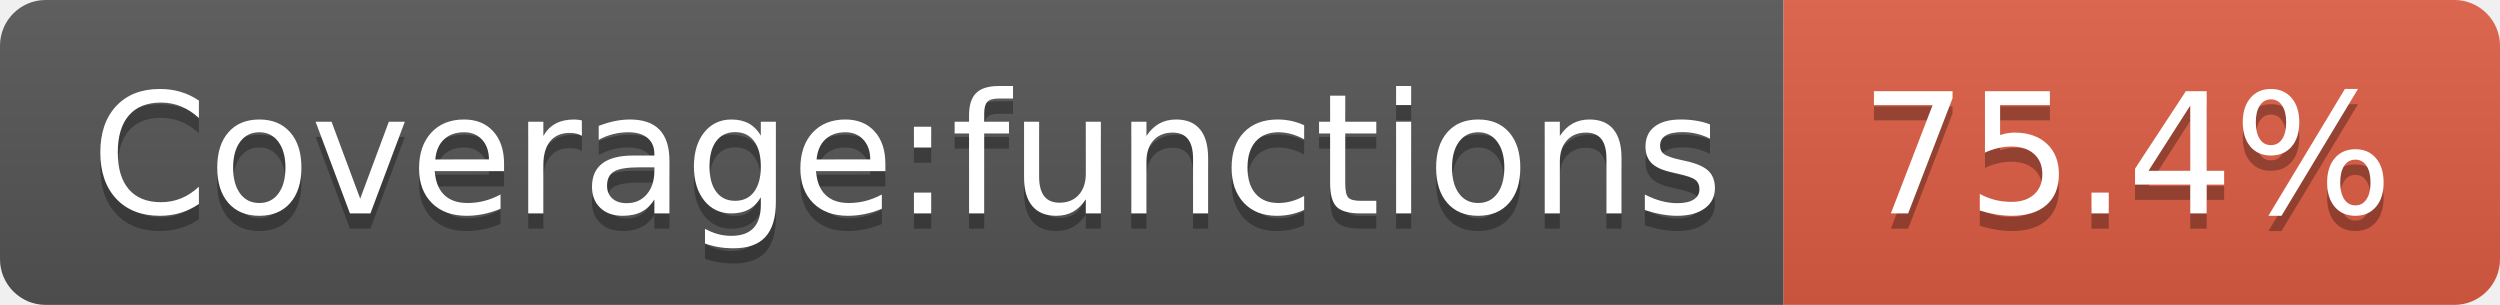
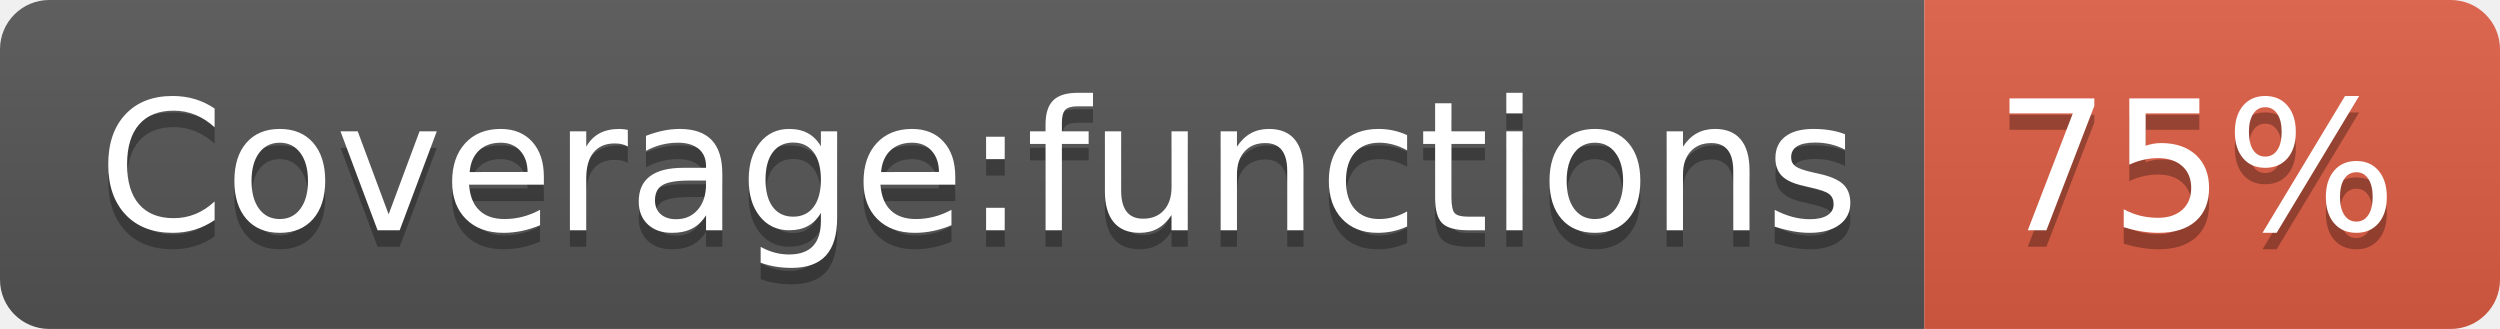
- <svg xmlns="http://www.w3.org/2000/svg" width="164" height="20" role="img" aria-label="Coverage:functions: 75.4%">
+ <svg xmlns="http://www.w3.org/2000/svg" width="152" height="20" role="img" aria-label="Coverage:functions: 75%">
  <linearGradient id="s" x2="0" y2="100%">
    <stop offset="0" stop-color="#bbb" stop-opacity=".1" />
    <stop offset="1" stop-opacity=".1" />
  </linearGradient>
  <clipPath id="r">
-     <rect width="164" height="20" rx="3" fill="#fff" />
+     <rect width="152" height="20" rx="3" fill="#fff" />
  </clipPath>
  <g clip-path="url(#r)">
    <rect width="117" height="20" fill="#555" />
-     <rect x="117" width="47" height="20" fill="#e05d44" />
-     <rect width="164" height="20" fill="url(#s)" />
+     <rect x="117" width="35" height="20" fill="#e05d44" />
+     <rect width="152" height="20" fill="url(#s)" />
  </g>
  <g fill="#fff" text-anchor="middle" font-family="Verdana,Geneva,DejaVu Sans,sans-serif" text-rendering="geometricPrecision" font-size="110">
    <text aria-hidden="true" x="595" y="150" fill="#010101" fill-opacity=".3" transform="scale(.1)" textLength="1070">Coverage:functions</text>
    <text x="595" y="140" transform="scale(.1)" fill="#fff" textLength="1070">Coverage:functions</text>
-     <text aria-hidden="true" x="1395" y="150" fill="#010101" fill-opacity=".3" transform="scale(.1)" textLength="370">75.4%</text>
-     <text x="1395" y="140" transform="scale(.1)" fill="#fff" textLength="370">75.4%</text>
+     <text aria-hidden="true" x="1335" y="150" fill="#010101" fill-opacity=".3" transform="scale(.1)" textLength="250">75%</text>
+     <text x="1335" y="140" transform="scale(.1)" fill="#fff" textLength="250">75%</text>
  </g>
</svg>
